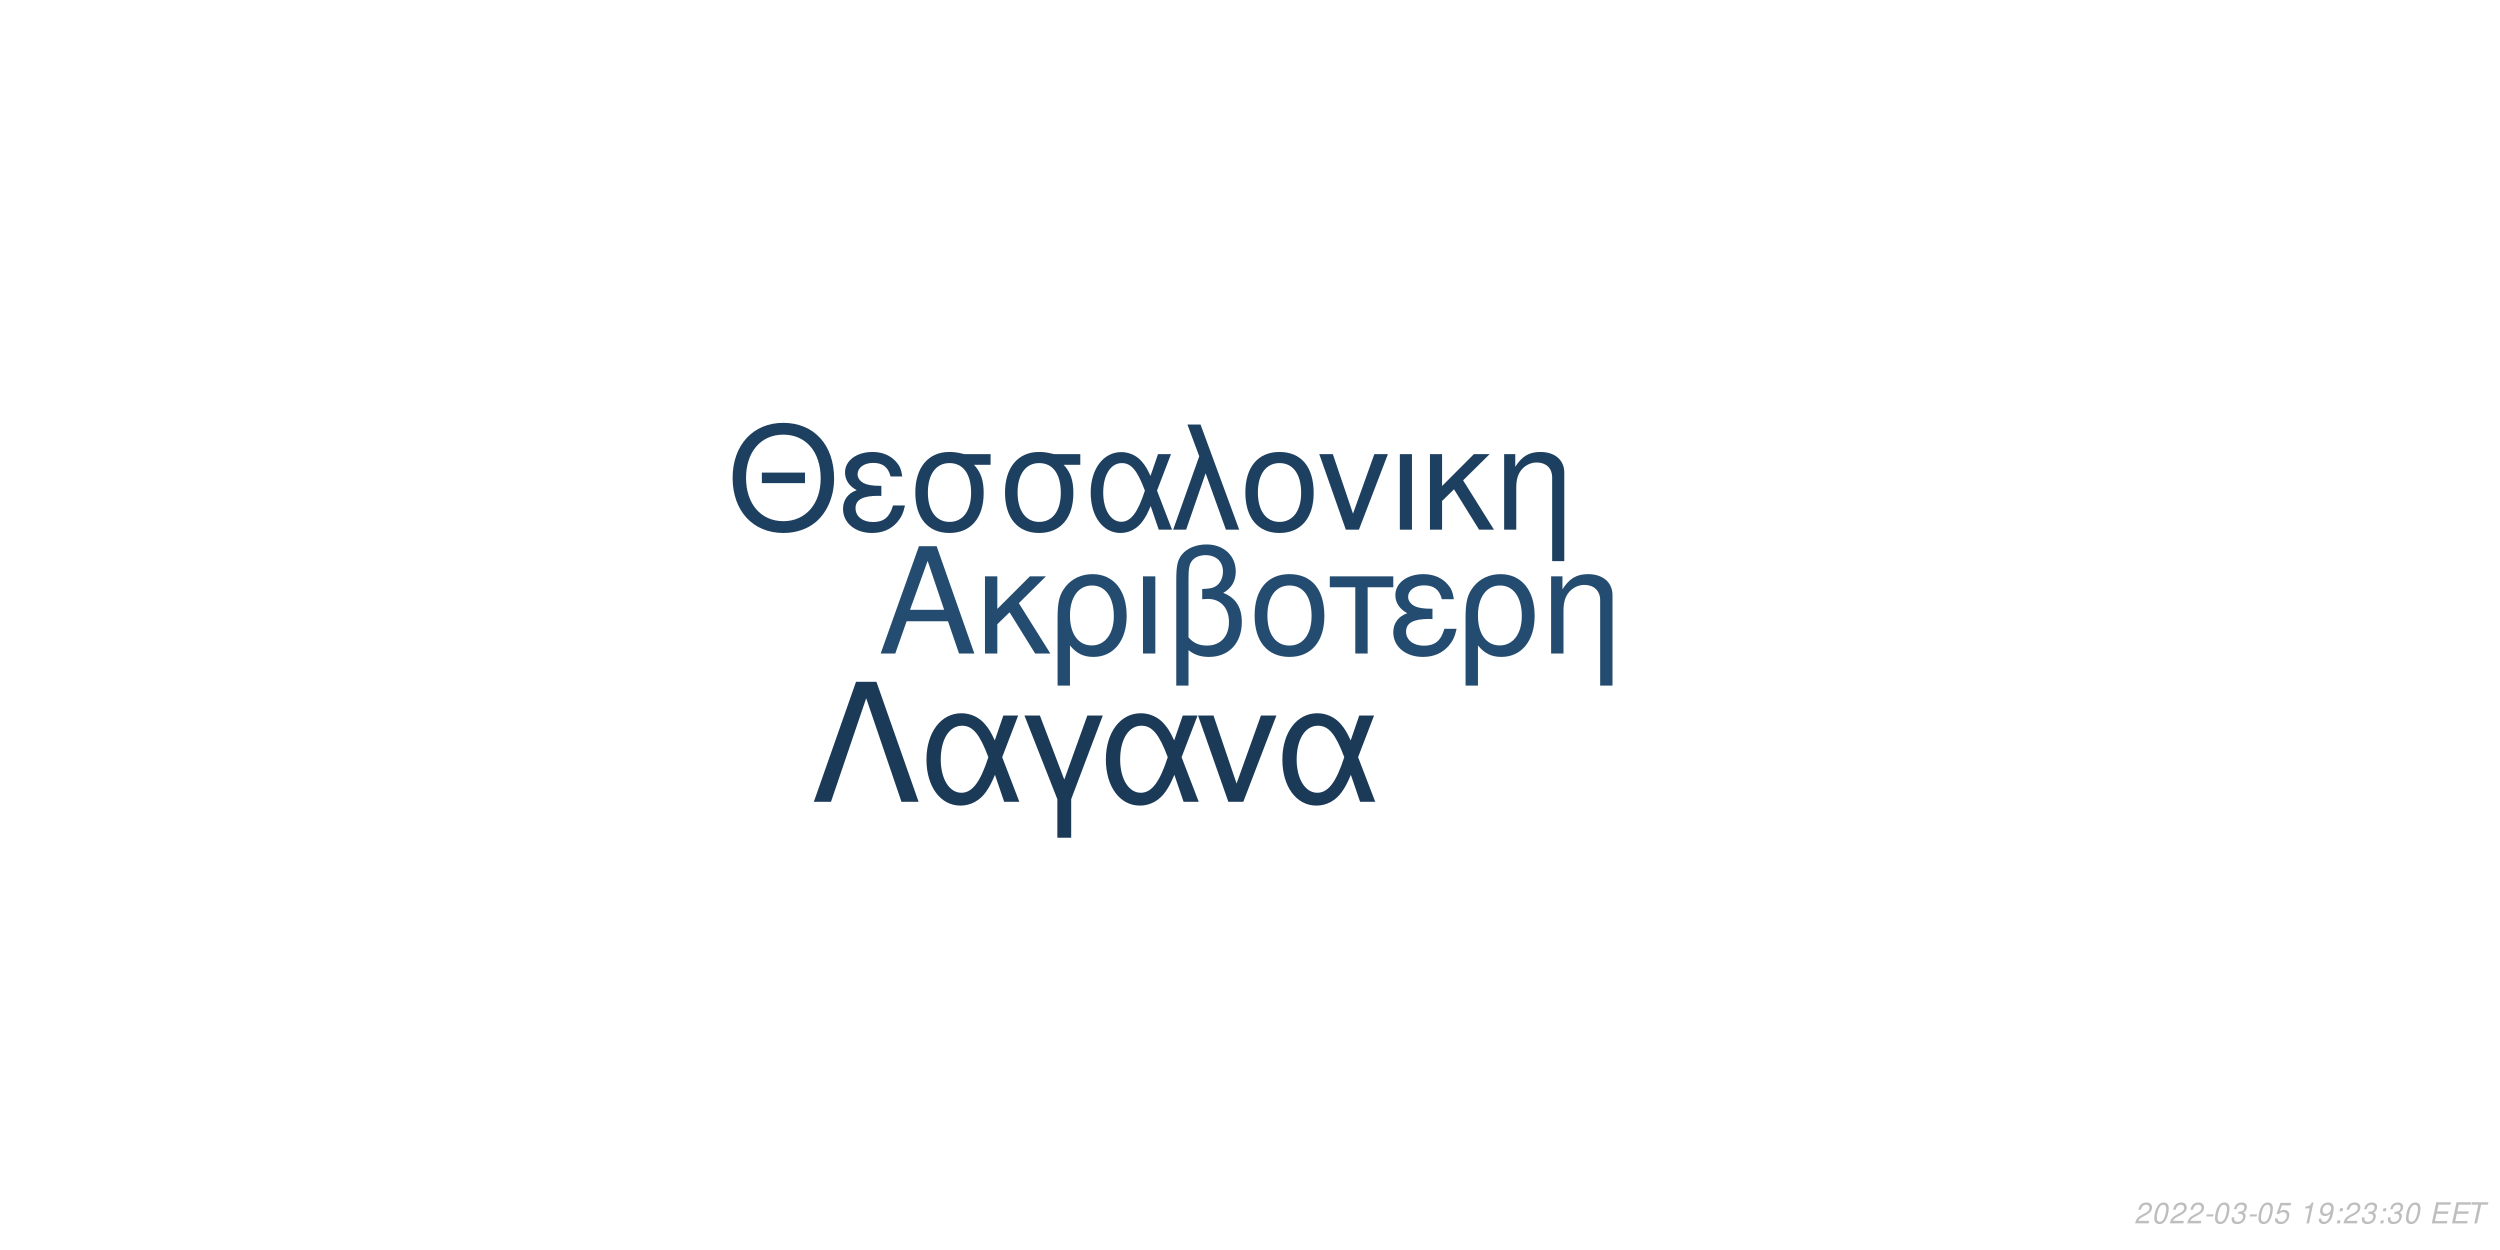
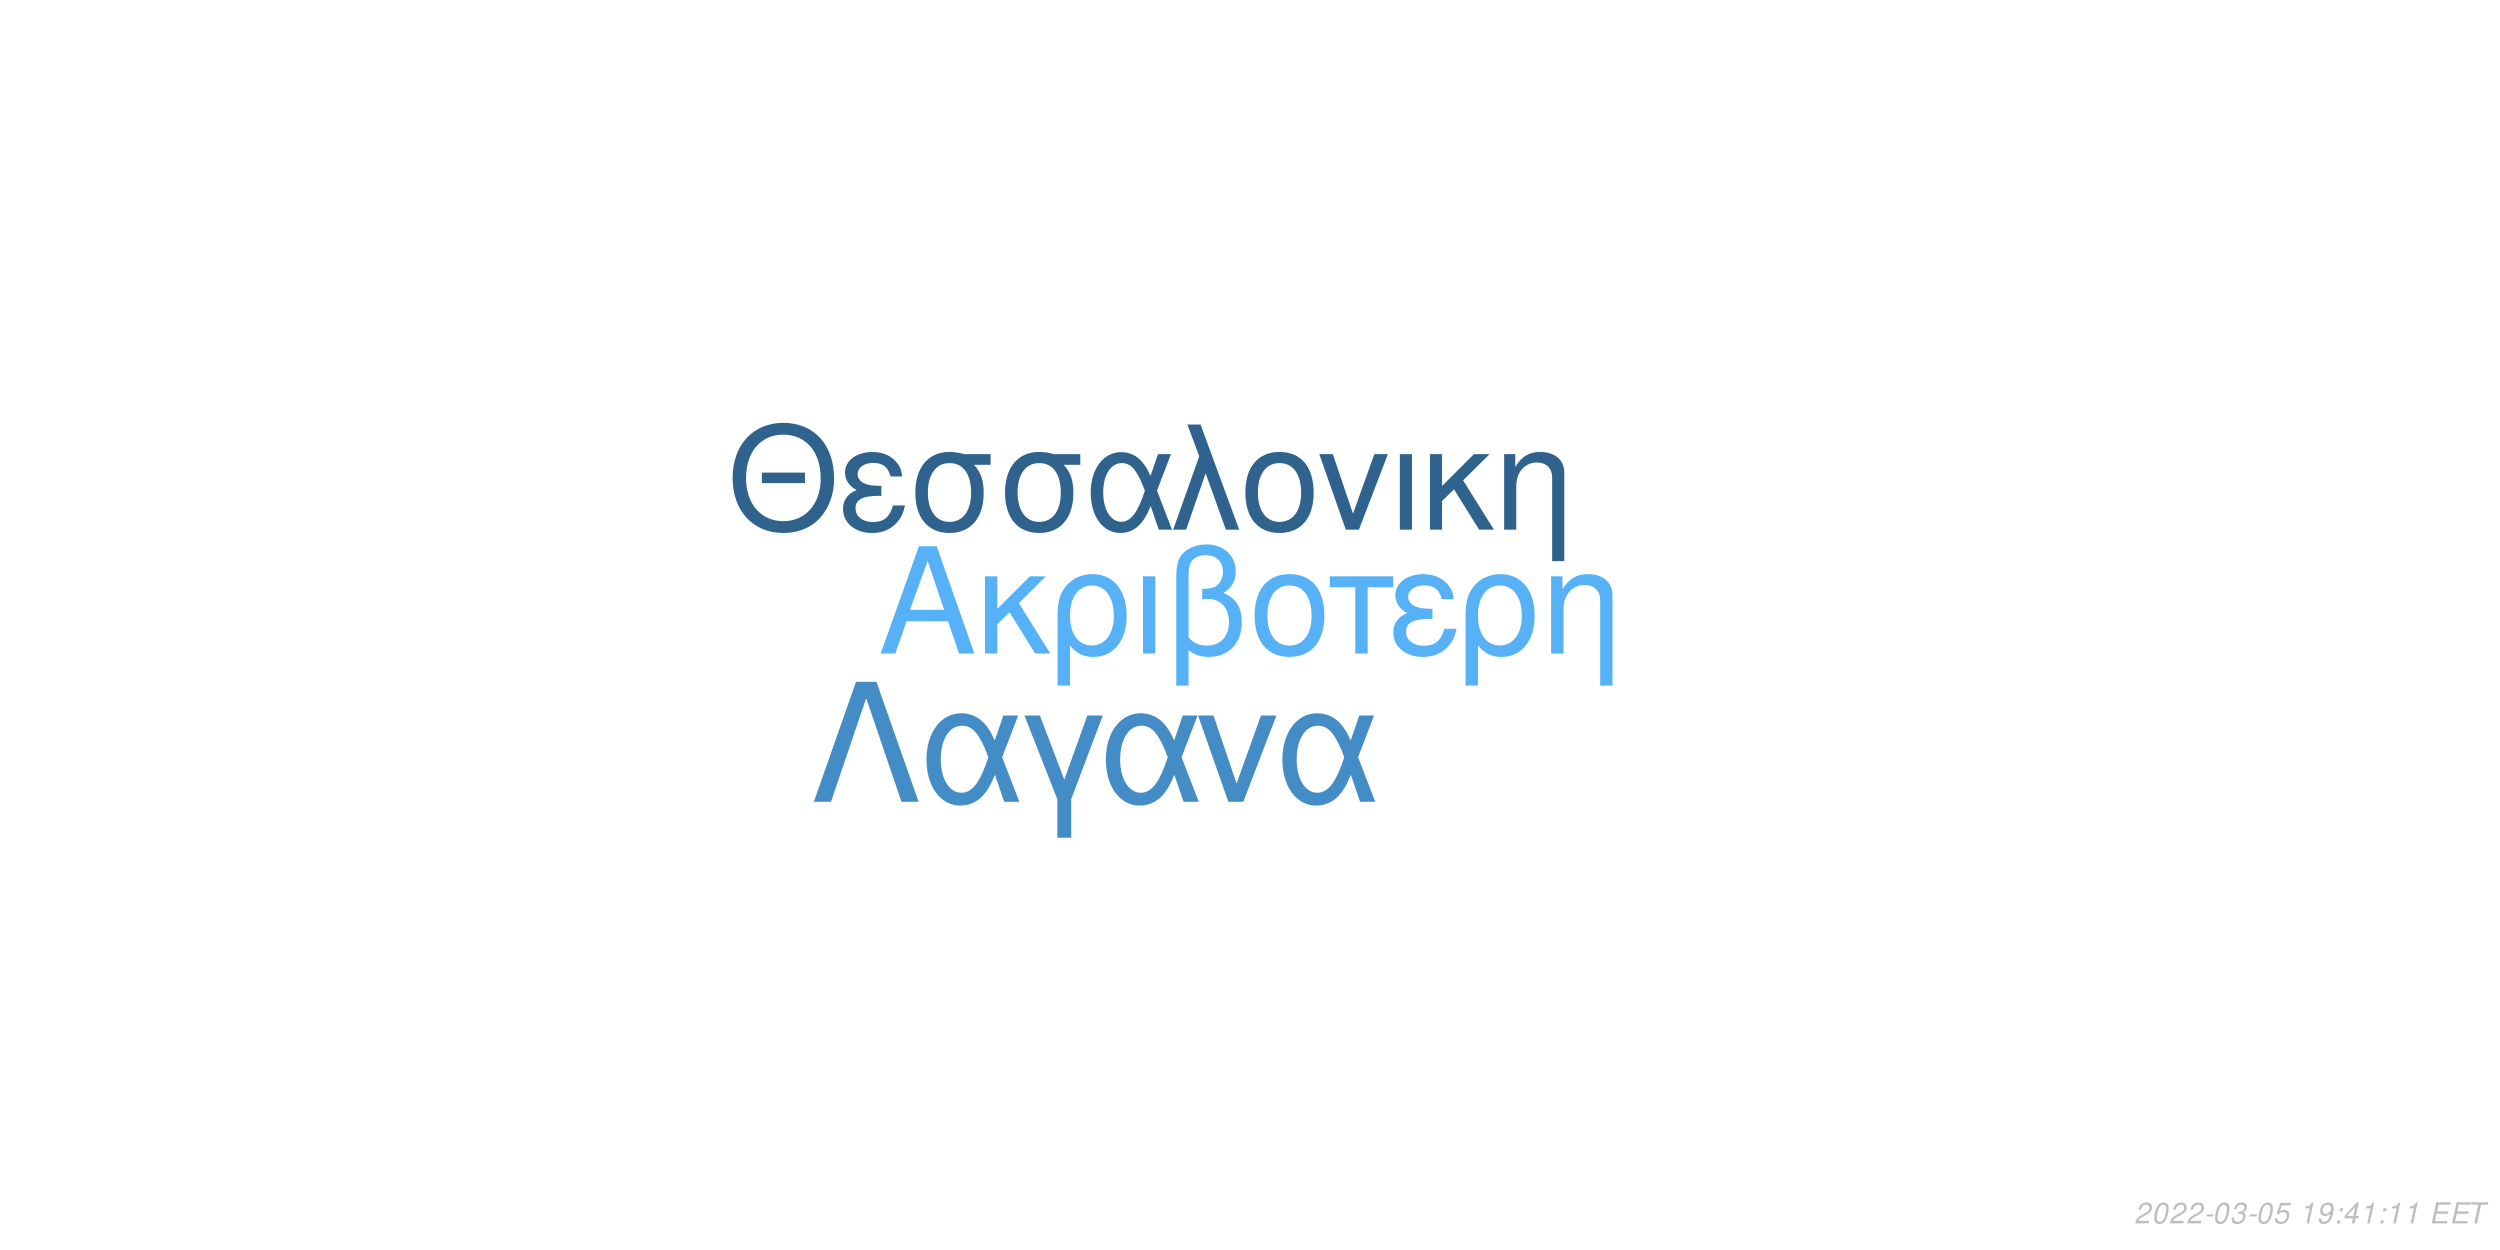
<svg xmlns="http://www.w3.org/2000/svg" xmlns:xlink="http://www.w3.org/1999/xlink" width="864pt" height="432pt" viewBox="0 0 864 432" version="1.1">
  <defs>
    <g>
      <symbol overflow="visible" id="glyph0-0">
        <path style="stroke:none;" d="" />
      </symbol>
      <symbol overflow="visible" id="glyph0-1">
        <path style="stroke:none;" d="M 24.125 -11.141 L 27.938 0 L 33.234 0 L 20.203 -37.094 L 14.094 -37.094 L 0.859 0 L 5.906 0 L 9.828 -11.141 Z M 22.797 -15.109 L 11 -15.109 L 17.094 -32.016 Z M 22.797 -15.109 " />
      </symbol>
      <symbol overflow="visible" id="glyph0-2">
        <path style="stroke:none;" d="M 7.172 -15.422 L 7.172 -26.672 L 2.906 -26.672 L 2.906 0 L 7.172 0 L 7.172 -10.125 L 11.406 -14.25 L 20.25 0 L 25.5 0 L 14.609 -17.406 L 23.969 -26.672 L 18.422 -26.672 Z M 7.172 -15.422 " />
      </symbol>
      <symbol overflow="visible" id="glyph0-3">
        <path style="stroke:none;" d="M 3 11.094 L 7.281 11.094 L 7.281 -2.797 C 9.516 -0.047 11.953 1.172 15.375 1.172 C 22.344 1.172 26.875 -4.422 26.875 -13.031 C 26.875 -21.891 22.297 -27.438 15.062 -27.438 C 11.297 -27.438 7.984 -25.906 5.797 -23.156 C 3.672 -20.516 3 -17.969 3 -12.359 Z M 14.906 -23.516 C 19.547 -23.516 22.438 -19.438 22.438 -12.922 C 22.438 -6.812 19.391 -2.797 14.812 -2.797 C 10.172 -2.797 7.281 -6.766 7.281 -13.125 C 7.281 -19.484 10.234 -23.516 14.906 -23.516 Z M 14.906 -23.516 " />
      </symbol>
      <symbol overflow="visible" id="glyph0-4">
        <path style="stroke:none;" d="M 3.516 0 L 7.781 0 L 7.781 -26.672 L 3.516 -26.672 Z M 3.516 0 " />
      </symbol>
      <symbol overflow="visible" id="glyph0-5">
        <path style="stroke:none;" d="M 4.016 11.094 L 8.25 11.094 L 8.25 -1.172 C 10.172 0.406 12.422 1.172 15.312 1.172 C 22.188 1.172 26.672 -3.609 26.672 -10.891 C 26.672 -15.984 24.578 -19.234 20.25 -20.969 C 23.109 -22.547 24.578 -25.031 24.578 -28.344 C 24.578 -33.844 20.406 -37.703 14.453 -37.703 C 10.938 -37.703 7.734 -36.391 6 -34.25 C 4.484 -32.422 4.016 -30.328 4.016 -25.391 Z M 8.25 -25.656 C 8.25 -29.359 8.5 -30.844 9.469 -32.062 C 10.375 -33.281 12.156 -34 14.094 -34 C 17.812 -34 20.156 -31.812 20.156 -28.297 C 20.156 -25.953 18.984 -23.812 17.297 -23.047 C 16.281 -22.547 15.469 -22.438 12.984 -22.297 L 12.984 -18.781 C 13.734 -18.828 14.344 -18.875 14.969 -18.875 C 19.344 -18.875 22.234 -15.719 22.234 -10.891 C 22.234 -5.906 19.281 -2.75 14.656 -2.75 C 11.953 -2.75 9.922 -3.609 8.25 -5.594 Z M 8.25 -25.656 " />
      </symbol>
      <symbol overflow="visible" id="glyph0-6">
        <path style="stroke:none;" d="M 14.094 -27.438 C 6.562 -27.438 2.094 -22.094 2.094 -13.125 C 2.094 -4.125 6.562 1.172 14.141 1.172 C 21.672 1.172 26.203 -4.172 26.203 -12.922 C 26.203 -22.188 21.828 -27.438 14.094 -27.438 Z M 14.141 -23.516 C 18.938 -23.516 21.781 -19.594 21.781 -12.984 C 21.781 -6.672 18.828 -2.75 14.141 -2.75 C 9.422 -2.75 6.516 -6.672 6.516 -13.125 C 6.516 -19.594 9.422 -23.516 14.141 -23.516 Z M 14.141 -23.516 " />
      </symbol>
      <symbol overflow="visible" id="glyph0-7">
        <path style="stroke:none;" d="M 7.891 0 L 12.156 0 L 12.156 -22.906 L 21.016 -22.906 L 21.016 -26.672 L -0.922 -26.672 L -0.922 -22.906 L 7.891 -22.906 Z M 7.891 0 " />
      </symbol>
      <symbol overflow="visible" id="glyph0-8">
        <path style="stroke:none;" d="M 14.562 -15.469 C 11.344 -15.469 9.562 -15.781 8.297 -16.438 C 6.922 -17.203 6.156 -18.328 6.156 -19.547 C 6.156 -21.891 8.453 -23.562 11.656 -23.562 C 15.062 -23.562 16.953 -22.094 17.812 -18.781 L 21.938 -18.781 C 21.578 -21.266 21.062 -22.5 19.797 -23.922 C 17.812 -26.203 14.906 -27.438 11.453 -27.438 C 5.797 -27.438 1.734 -24.375 1.734 -20.203 C 1.734 -17.609 3.156 -15.375 5.859 -13.938 C 2.797 -12.875 1.016 -10.484 1.016 -7.328 C 1.016 -2.391 5.297 1.172 11.25 1.172 C 14.969 1.172 17.906 -0.109 20.156 -2.641 C 21.578 -4.328 22.297 -5.797 22.906 -8.547 L 18.672 -8.547 C 17.5 -4.422 15.422 -2.703 11.609 -2.703 C 7.938 -2.703 5.438 -4.688 5.438 -7.578 C 5.438 -10.578 7.938 -11.953 13.484 -11.953 C 13.641 -11.953 14.094 -11.953 14.562 -11.906 Z M 14.562 -15.469 " />
      </symbol>
      <symbol overflow="visible" id="glyph0-9">
        <path style="stroke:none;" d="M 3.562 -26.672 L 3.562 0 L 7.844 0 L 7.844 -14.703 C 7.844 -17.906 8.5 -19.891 10.031 -21.531 C 11.406 -22.953 13.188 -23.719 15.062 -23.719 C 18.375 -23.719 20.516 -21.672 20.516 -18.469 L 20.516 11.094 L 24.781 11.094 L 24.781 -20.156 C 24.781 -24.578 21.469 -27.438 16.328 -27.438 C 12.359 -27.438 9.828 -25.906 7.484 -22.188 L 7.484 -26.672 Z M 3.562 -26.672 " />
      </symbol>
      <symbol overflow="visible" id="glyph1-0">
        <path style="stroke:none;" d="" />
      </symbol>
      <symbol overflow="visible" id="glyph1-1">
        <path style="stroke:none;" d="M 26.859 -19.734 L 11.953 -19.734 L 11.953 -16.094 L 26.859 -16.094 Z M 19.328 -36.922 C 8.922 -36.922 1.844 -29.25 1.844 -17.891 C 1.844 -6.484 8.875 1.141 19.391 1.141 C 23.812 1.141 27.703 -0.203 30.641 -2.688 C 34.578 -6.031 36.922 -11.656 36.922 -17.594 C 36.922 -29.297 30 -36.922 19.328 -36.922 Z M 19.328 -32.844 C 27.203 -32.844 32.281 -26.906 32.281 -17.688 C 32.281 -8.922 27.062 -2.938 19.391 -2.938 C 11.609 -2.938 6.484 -8.922 6.484 -17.891 C 6.484 -26.859 11.609 -32.844 19.328 -32.844 Z M 19.328 -32.844 " />
      </symbol>
      <symbol overflow="visible" id="glyph1-2">
        <path style="stroke:none;" d="M 14.25 -15.141 C 11.109 -15.141 9.375 -15.453 8.125 -16.094 C 6.781 -16.844 6.031 -17.938 6.031 -19.141 C 6.031 -21.422 8.266 -23.078 11.406 -23.078 C 14.75 -23.078 16.594 -21.625 17.438 -18.391 L 21.469 -18.391 C 21.125 -20.828 20.625 -22.031 19.391 -23.422 C 17.438 -25.656 14.594 -26.859 11.219 -26.859 C 5.688 -26.859 1.688 -23.875 1.688 -19.781 C 1.688 -17.234 3.094 -15.047 5.734 -13.656 C 2.734 -12.609 1 -10.266 1 -7.172 C 1 -2.344 5.188 1.141 11.016 1.141 C 14.656 1.141 17.547 -0.094 19.734 -2.594 C 21.125 -4.234 21.828 -5.688 22.422 -8.375 L 18.281 -8.375 C 17.141 -4.328 15.094 -2.641 11.359 -2.641 C 7.766 -2.641 5.328 -4.578 5.328 -7.422 C 5.328 -10.359 7.766 -11.703 13.203 -11.703 C 13.359 -11.703 13.797 -11.703 14.25 -11.656 Z M 14.25 -15.141 " />
      </symbol>
      <symbol overflow="visible" id="glyph1-3">
        <path style="stroke:none;" d="M 29 -26.109 L 19.938 -26.109 C 17.594 -26.703 16.438 -26.859 14.703 -26.859 C 7.469 -26.859 2.984 -21.469 2.984 -12.859 C 2.984 -4.031 7.375 1.141 14.797 1.141 C 22.172 1.141 26.609 -4.078 26.609 -12.656 C 26.609 -17.047 25.656 -19.828 23.266 -22.422 L 29 -22.422 Z M 14.797 -23.016 C 19.531 -23.016 22.266 -19.234 22.266 -12.75 C 22.266 -6.531 19.438 -2.688 14.797 -2.688 C 10.172 -2.688 7.328 -6.531 7.328 -12.859 C 7.328 -19.188 10.172 -23.016 14.797 -23.016 Z M 14.797 -23.016 " />
      </symbol>
      <symbol overflow="visible" id="glyph1-4">
        <path style="stroke:none;" d="M 29.344 -26.109 L 24.859 -26.109 L 22.266 -18.578 C 21.125 -21.031 20.484 -22.125 19.328 -23.469 C 17.547 -25.609 14.906 -26.812 12.156 -26.812 C 5.984 -26.812 1.594 -20.984 1.594 -12.812 C 1.594 -4.578 5.828 1.141 11.906 1.141 C 14.953 1.141 17.734 -0.344 19.625 -3.047 C 20.672 -4.531 21.281 -5.688 22.328 -8.172 L 25.109 0 L 29.703 0 L 24.516 -13.5 Z M 20.328 -13.5 C 17.891 -5.922 15.453 -2.734 12.156 -2.734 C 8.516 -2.734 5.922 -6.922 5.922 -12.812 C 5.922 -18.938 8.516 -23.016 12.359 -23.016 C 15.594 -23.016 17.688 -20.531 20.328 -13.5 Z M 20.328 -13.5 " />
      </symbol>
      <symbol overflow="visible" id="glyph1-5">
        <path style="stroke:none;" d="M 1.094 0 L 5.578 0 L 12.312 -19.484 L 19.328 0 L 23.922 0 L 10.562 -36.328 L 6.031 -36.328 L 10.109 -25.359 Z M 1.094 0 " />
      </symbol>
      <symbol overflow="visible" id="glyph1-6">
        <path style="stroke:none;" d="M 13.797 -26.859 C 6.422 -26.859 2.047 -21.625 2.047 -12.859 C 2.047 -4.031 6.422 1.141 13.859 1.141 C 21.234 1.141 25.656 -4.078 25.656 -12.656 C 25.656 -21.719 21.375 -26.859 13.797 -26.859 Z M 13.859 -23.016 C 18.531 -23.016 21.328 -19.188 21.328 -12.703 C 21.328 -6.531 18.438 -2.688 13.859 -2.688 C 9.219 -2.688 6.375 -6.531 6.375 -12.859 C 6.375 -19.188 9.219 -23.016 13.859 -23.016 Z M 13.859 -23.016 " />
      </symbol>
      <symbol overflow="visible" id="glyph1-7">
        <path style="stroke:none;" d="M 14.297 0 L 24.312 -26.109 L 19.625 -26.109 L 12.25 -5.531 L 5.281 -26.109 L 0.594 -26.109 L 9.766 0 Z M 14.297 0 " />
      </symbol>
      <symbol overflow="visible" id="glyph1-8">
        <path style="stroke:none;" d="M 3.438 0 L 7.625 0 L 7.625 -26.109 L 3.438 -26.109 Z M 3.438 0 " />
      </symbol>
      <symbol overflow="visible" id="glyph1-9">
        <path style="stroke:none;" d="M 7.031 -15.094 L 7.031 -26.109 L 2.844 -26.109 L 2.844 0 L 7.031 0 L 7.031 -9.922 L 11.156 -13.953 L 19.828 0 L 24.969 0 L 14.297 -17.047 L 23.469 -26.109 L 18.031 -26.109 Z M 7.031 -15.094 " />
      </symbol>
      <symbol overflow="visible" id="glyph1-10">
        <path style="stroke:none;" d="M 3.484 -26.109 L 3.484 0 L 7.672 0 L 7.672 -14.406 C 7.672 -17.547 8.328 -19.484 9.812 -21.078 C 11.156 -22.469 12.906 -23.219 14.75 -23.219 C 17.984 -23.219 20.078 -21.234 20.078 -18.094 L 20.078 10.859 L 24.266 10.859 L 24.266 -19.734 C 24.266 -24.062 21.031 -26.859 16 -26.859 C 12.109 -26.859 9.609 -25.359 7.328 -21.719 L 7.328 -26.109 Z M 3.484 -26.109 " />
      </symbol>
      <symbol overflow="visible" id="glyph2-0">
        <path style="stroke:none;" d="" />
      </symbol>
      <symbol overflow="visible" id="glyph2-1">
        <path style="stroke:none;" d="M 22.531 -41.484 L 15.484 -41.484 L 0.906 0 L 6.828 0 L 19 -35.797 L 31.188 0 L 37.109 0 Z M 22.531 -41.484 " />
      </symbol>
      <symbol overflow="visible" id="glyph2-2">
        <path style="stroke:none;" d="M 33.516 -29.812 L 28.391 -29.812 L 25.438 -21.219 C 24.125 -24.016 23.391 -25.266 22.078 -26.797 C 20.031 -29.25 17.016 -30.609 13.891 -30.609 C 6.828 -30.609 1.828 -23.953 1.828 -14.625 C 1.828 -5.234 6.656 1.312 13.594 1.312 C 17.078 1.312 20.266 -0.391 22.422 -3.469 C 23.609 -5.172 24.297 -6.484 25.5 -9.328 L 28.688 0 L 33.922 0 L 28 -15.422 Z M 23.219 -15.422 C 20.422 -6.766 17.641 -3.125 13.891 -3.125 C 9.734 -3.125 6.766 -7.906 6.766 -14.625 C 6.766 -21.625 9.734 -26.297 14.109 -26.297 C 17.812 -26.297 20.203 -23.453 23.219 -15.422 Z M 23.219 -15.422 " />
      </symbol>
      <symbol overflow="visible" id="glyph2-3">
        <path style="stroke:none;" d="M 12.062 12.406 L 16.844 12.406 L 16.844 -0.906 L 27.766 -29.812 L 22.422 -29.812 L 14.453 -7.688 L 6.031 -29.812 L 0.688 -29.812 L 12.062 -0.906 Z M 12.062 12.406 " />
      </symbol>
      <symbol overflow="visible" id="glyph2-4">
        <path style="stroke:none;" d="M 16.328 0 L 27.766 -29.812 L 22.422 -29.812 L 14 -6.312 L 6.031 -29.812 L 0.688 -29.812 L 11.156 0 Z M 16.328 0 " />
      </symbol>
      <symbol overflow="visible" id="glyph3-0">
        <path style="stroke:none;" d="" />
      </symbol>
      <symbol overflow="visible" id="glyph3-1">
        <path style="stroke:none;" d="M 5.234 -0.875 L 1.469 -0.875 C 1.641 -1.375 2.203 -1.891 3.109 -2.344 L 4.234 -2.938 C 5.562 -3.625 6.219 -4.469 6.219 -5.484 C 6.219 -5.938 6.062 -6.359 5.797 -6.656 C 5.469 -7.047 4.984 -7.234 4.312 -7.234 C 2.766 -7.234 1.891 -6.453 1.484 -4.734 L 2.375 -4.734 C 2.484 -5.188 2.609 -5.484 2.797 -5.75 C 3.094 -6.203 3.609 -6.453 4.188 -6.453 C 4.891 -6.453 5.344 -6.031 5.344 -5.375 C 5.344 -4.703 4.859 -4.094 4.016 -3.656 L 2.984 -3.125 C 1.234 -2.188 0.797 -1.656 0.344 -0.016 L 5.047 -0.016 Z M 5.234 -0.875 " />
      </symbol>
      <symbol overflow="visible" id="glyph3-2">
        <path style="stroke:none;" d="M 4.203 -7.234 C 3.375 -7.234 2.688 -6.812 2.125 -5.984 C 1.484 -5.047 0.984 -3.188 0.984 -1.734 C 0.984 -1.109 1.172 -0.562 1.484 -0.266 C 1.797 0.047 2.281 0.234 2.766 0.234 C 3.625 0.234 4.281 -0.156 4.859 -1.016 C 5.516 -1.953 6 -3.797 6 -5.266 C 6 -6.5 5.328 -7.234 4.203 -7.234 Z M 4.094 -6.453 C 4.734 -6.453 5.125 -5.984 5.125 -5.156 C 5.125 -4.203 4.781 -2.625 4.406 -1.812 C 3.984 -0.938 3.516 -0.547 2.875 -0.547 C 2.25 -0.547 1.875 -1.031 1.875 -1.828 C 1.875 -2.797 2.203 -4.344 2.594 -5.203 C 2.984 -6.047 3.453 -6.453 4.094 -6.453 Z M 4.094 -6.453 " />
      </symbol>
      <symbol overflow="visible" id="glyph3-3">
        <path style="stroke:none;" d="M 3.516 -3.125 L 1.125 -3.125 L 0.969 -2.406 L 3.359 -2.406 Z M 3.516 -3.125 " />
      </symbol>
      <symbol overflow="visible" id="glyph3-4">
        <path style="stroke:none;" d="M 2.922 -3.312 C 3.125 -3.344 3.234 -3.344 3.375 -3.344 C 4.203 -3.344 4.688 -3 4.688 -2.406 C 4.688 -1.312 3.906 -0.547 2.781 -0.547 C 2.047 -0.547 1.594 -0.938 1.594 -1.562 C 1.594 -1.719 1.609 -1.844 1.656 -2.094 L 0.766 -2.094 C 0.734 -1.797 0.719 -1.641 0.719 -1.469 C 0.719 -0.375 1.406 0.234 2.641 0.234 C 3.547 0.234 4.297 -0.078 4.812 -0.656 C 5.266 -1.156 5.562 -1.875 5.562 -2.547 C 5.562 -3.125 5.344 -3.453 4.797 -3.734 C 5.641 -4.234 6.016 -4.844 6.016 -5.734 C 6.016 -6.656 5.312 -7.234 4.203 -7.234 C 3.375 -7.234 2.672 -6.938 2.188 -6.375 C 1.891 -6.031 1.703 -5.641 1.516 -4.906 L 2.391 -4.906 C 2.5 -5.359 2.594 -5.594 2.734 -5.812 C 3.047 -6.234 3.516 -6.453 4.078 -6.453 C 4.734 -6.453 5.141 -6.125 5.141 -5.578 C 5.141 -5.188 5.016 -4.797 4.797 -4.547 C 4.516 -4.234 4 -4.062 3.266 -4.062 L 3.078 -4.062 Z M 2.922 -3.312 " />
      </symbol>
      <symbol overflow="visible" id="glyph3-5">
        <path style="stroke:none;" d="M 6.297 -7.094 L 2.594 -7.094 L 1.234 -3.234 L 2.047 -3.234 C 2.656 -3.766 2.938 -3.906 3.531 -3.906 C 4.328 -3.906 4.797 -3.453 4.797 -2.688 C 4.797 -1.438 3.969 -0.547 2.828 -0.547 C 2.031 -0.547 1.609 -0.938 1.578 -1.734 L 0.703 -1.734 L 0.703 -1.516 C 0.703 -0.938 0.844 -0.547 1.188 -0.266 C 1.562 0.062 2.078 0.234 2.703 0.234 C 3.656 0.234 4.391 -0.156 4.984 -0.922 C 5.422 -1.5 5.672 -2.234 5.672 -2.953 C 5.672 -4 4.938 -4.672 3.812 -4.672 C 3.328 -4.672 2.906 -4.547 2.406 -4.234 L 3.109 -6.219 L 6.109 -6.219 Z M 6.297 -7.094 " />
      </symbol>
      <symbol overflow="visible" id="glyph3-6">
        <path style="stroke:none;" d="" />
      </symbol>
      <symbol overflow="visible" id="glyph3-7">
        <path style="stroke:none;" d="M 3.703 -5.188 L 2.594 0 L 3.469 0 L 5.016 -7.234 L 4.438 -7.234 C 3.906 -6.156 3.688 -6.016 2.234 -5.812 L 2.109 -5.188 Z M 3.703 -5.188 " />
      </symbol>
      <symbol overflow="visible" id="glyph3-8">
        <path style="stroke:none;" d="M 0.844 -1.656 C 0.844 -1.547 0.844 -1.438 0.844 -1.375 C 0.844 -0.406 1.531 0.234 2.578 0.234 C 3.203 0.234 3.766 0.016 4.297 -0.438 C 4.938 -1 5.312 -1.656 5.594 -2.719 C 5.844 -3.672 6.016 -4.766 6.016 -5.375 C 6.016 -5.844 5.844 -6.328 5.547 -6.656 C 5.203 -7.031 4.703 -7.234 4.062 -7.234 C 2.516 -7.234 1.297 -5.938 1.297 -4.266 C 1.297 -3.203 1.984 -2.547 3.047 -2.547 C 3.484 -2.547 3.953 -2.672 4.281 -2.891 C 4.406 -2.984 4.547 -3.078 4.828 -3.344 C 4.438 -1.484 3.703 -0.547 2.703 -0.547 C 2.109 -0.547 1.719 -0.938 1.719 -1.547 L 1.719 -1.656 Z M 3.953 -6.453 C 4.625 -6.453 5.141 -5.953 5.141 -5.281 C 5.141 -4.188 4.312 -3.312 3.297 -3.312 C 2.594 -3.312 2.172 -3.734 2.172 -4.453 C 2.172 -5.562 2.984 -6.453 3.953 -6.453 Z M 3.953 -6.453 " />
      </symbol>
      <symbol overflow="visible" id="glyph3-9">
        <path style="stroke:none;" d="M 2.359 -1.031 L 1.312 -1.031 L 1.094 0 L 2.141 0 Z M 3.266 -5.234 L 2.219 -5.234 L 2 -4.203 L 3.047 -4.203 Z M 3.266 -5.234 " />
      </symbol>
      <symbol overflow="visible" id="glyph3-10">
+         <path style="stroke:none;" d="M 3.625 -1.75 L 3.266 0 L 4.141 0 L 4.516 -1.75 L 5.562 -1.75 L 5.734 -2.531 L 4.688 -2.531 L 5.688 -7.234 L 5.016 -7.234 L 0.844 -2.672 L 0.641 -1.75 Z M 3.797 -2.531 L 1.594 -2.531 L 4.469 -5.703 Z M 3.797 -2.531 " />
+       </symbol>
+       <symbol overflow="visible" id="glyph3-11">
        <path style="stroke:none;" d="M 2.547 -3.312 L 6.5 -3.312 L 6.688 -4.141 L 2.719 -4.141 L 3.219 -6.469 L 7.344 -6.469 L 7.516 -7.297 L 2.453 -7.297 L 0.906 0 L 6.125 0 L 6.297 -0.812 L 2.016 -0.812 Z M 2.547 -3.312 " />
      </symbol>
-       <symbol overflow="visible" id="glyph3-11">
+       <symbol overflow="visible" id="glyph3-12">
        <path style="stroke:none;" d="M 4.938 -6.469 L 7.312 -6.469 L 7.484 -7.297 L 1.75 -7.297 L 1.578 -6.469 L 3.984 -6.469 L 2.609 0 L 3.547 0 Z M 4.938 -6.469 " />
      </symbol>
    </g>
  </defs>
  <g id="surface1">
    <rect x="0" y="0" width="864" height="432" style="fill:rgb(100%,100%,100%);fill-opacity:1;stroke:none;" />
-     <g style="fill:rgb(14.118%,29.804%,43.922%);fill-opacity:1;">
+     <g style="fill:rgb(33.725%,69.412%,96.863%);fill-opacity:1;">
      <use xlink:href="#glyph0-1" x="303.5" y="225.861" />
      <use xlink:href="#glyph0-2" x="337.5" y="225.861" />
      <use xlink:href="#glyph0-3" x="362.5" y="225.861" />
      <use xlink:href="#glyph0-4" x="391.5" y="225.861" />
      <use xlink:href="#glyph0-5" x="402.5" y="225.861" />
      <use xlink:href="#glyph0-6" x="431.5" y="225.861" />
      <use xlink:href="#glyph0-7" x="460.5" y="225.861" />
      <use xlink:href="#glyph0-8" x="480.5" y="225.861" />
      <use xlink:href="#glyph0-3" x="503.5" y="225.861" />
      <use xlink:href="#glyph0-9" x="532.5" y="225.861" />
    </g>
-     <g style="fill:rgb(11.765%,25.098%,37.647%);fill-opacity:1;">
+     <g style="fill:rgb(18.431%,38.824%,55.686%);fill-opacity:1;">
      <use xlink:href="#glyph1-1" x="251.348" y="183.058" />
      <use xlink:href="#glyph1-2" x="290.348" y="183.058" />
      <use xlink:href="#glyph1-3" x="313.348" y="183.058" />
      <use xlink:href="#glyph1-3" x="344.348" y="183.058" />
      <use xlink:href="#glyph1-4" x="375.348" y="183.058" />
      <use xlink:href="#glyph1-5" x="404.348" y="183.058" />
      <use xlink:href="#glyph1-6" x="428.348" y="183.058" />
      <use xlink:href="#glyph1-7" x="455.348" y="183.058" />
      <use xlink:href="#glyph1-8" x="480.348" y="183.058" />
      <use xlink:href="#glyph1-9" x="491.348" y="183.058" />
      <use xlink:href="#glyph1-10" x="516.348" y="183.058" />
    </g>
-     <g style="fill:rgb(10.588%,22.745%,34.51%);fill-opacity:1;">
+     <g style="fill:rgb(26.667%,54.902%,77.255%);fill-opacity:1;">
      <use xlink:href="#glyph2-1" x="280.359" y="277.105" />
      <use xlink:href="#glyph2-2" x="318.359" y="277.105" />
      <use xlink:href="#glyph2-3" x="353.359" y="277.105" />
      <use xlink:href="#glyph2-2" x="380.359" y="277.105" />
      <use xlink:href="#glyph2-4" x="413.359" y="277.105" />
      <use xlink:href="#glyph2-2" x="441.359" y="277.105" />
    </g>
    <g style="fill:rgb(74.51%,74.51%,74.51%);fill-opacity:1;">
      <use xlink:href="#glyph3-1" x="737.52" y="422.81" />
      <use xlink:href="#glyph3-2" x="743.52" y="422.81" />
      <use xlink:href="#glyph3-1" x="749.52" y="422.81" />
      <use xlink:href="#glyph3-1" x="755.52" y="422.81" />
      <use xlink:href="#glyph3-3" x="761.52" y="422.81" />
      <use xlink:href="#glyph3-2" x="764.52" y="422.81" />
      <use xlink:href="#glyph3-4" x="770.52" y="422.81" />
      <use xlink:href="#glyph3-3" x="776.52" y="422.81" />
      <use xlink:href="#glyph3-2" x="779.52" y="422.81" />
      <use xlink:href="#glyph3-5" x="785.52" y="422.81" />
      <use xlink:href="#glyph3-6" x="791.52" y="422.81" />
      <use xlink:href="#glyph3-7" x="794.52" y="422.81" />
      <use xlink:href="#glyph3-8" x="800.52" y="422.81" />
      <use xlink:href="#glyph3-9" x="806.52" y="422.81" />
-       <use xlink:href="#glyph3-1" x="809.52" y="422.81" />
-       <use xlink:href="#glyph3-4" x="815.52" y="422.81" />
+       <use xlink:href="#glyph3-10" x="809.52" y="422.81" />
+       <use xlink:href="#glyph3-7" x="815.52" y="422.81" />
      <use xlink:href="#glyph3-9" x="821.52" y="422.81" />
-       <use xlink:href="#glyph3-4" x="824.52" y="422.81" />
-       <use xlink:href="#glyph3-2" x="830.52" y="422.81" />
+       <use xlink:href="#glyph3-7" x="824.52" y="422.81" />
+       <use xlink:href="#glyph3-7" x="830.52" y="422.81" />
      <use xlink:href="#glyph3-6" x="836.52" y="422.81" />
-       <use xlink:href="#glyph3-10" x="839.52" y="422.81" />
-       <use xlink:href="#glyph3-10" x="846.52" y="422.81" />
-       <use xlink:href="#glyph3-11" x="852.52" y="422.81" />
+       <use xlink:href="#glyph3-11" x="839.52" y="422.81" />
+       <use xlink:href="#glyph3-11" x="846.52" y="422.81" />
+       <use xlink:href="#glyph3-12" x="852.52" y="422.81" />
    </g>
  </g>
</svg>
